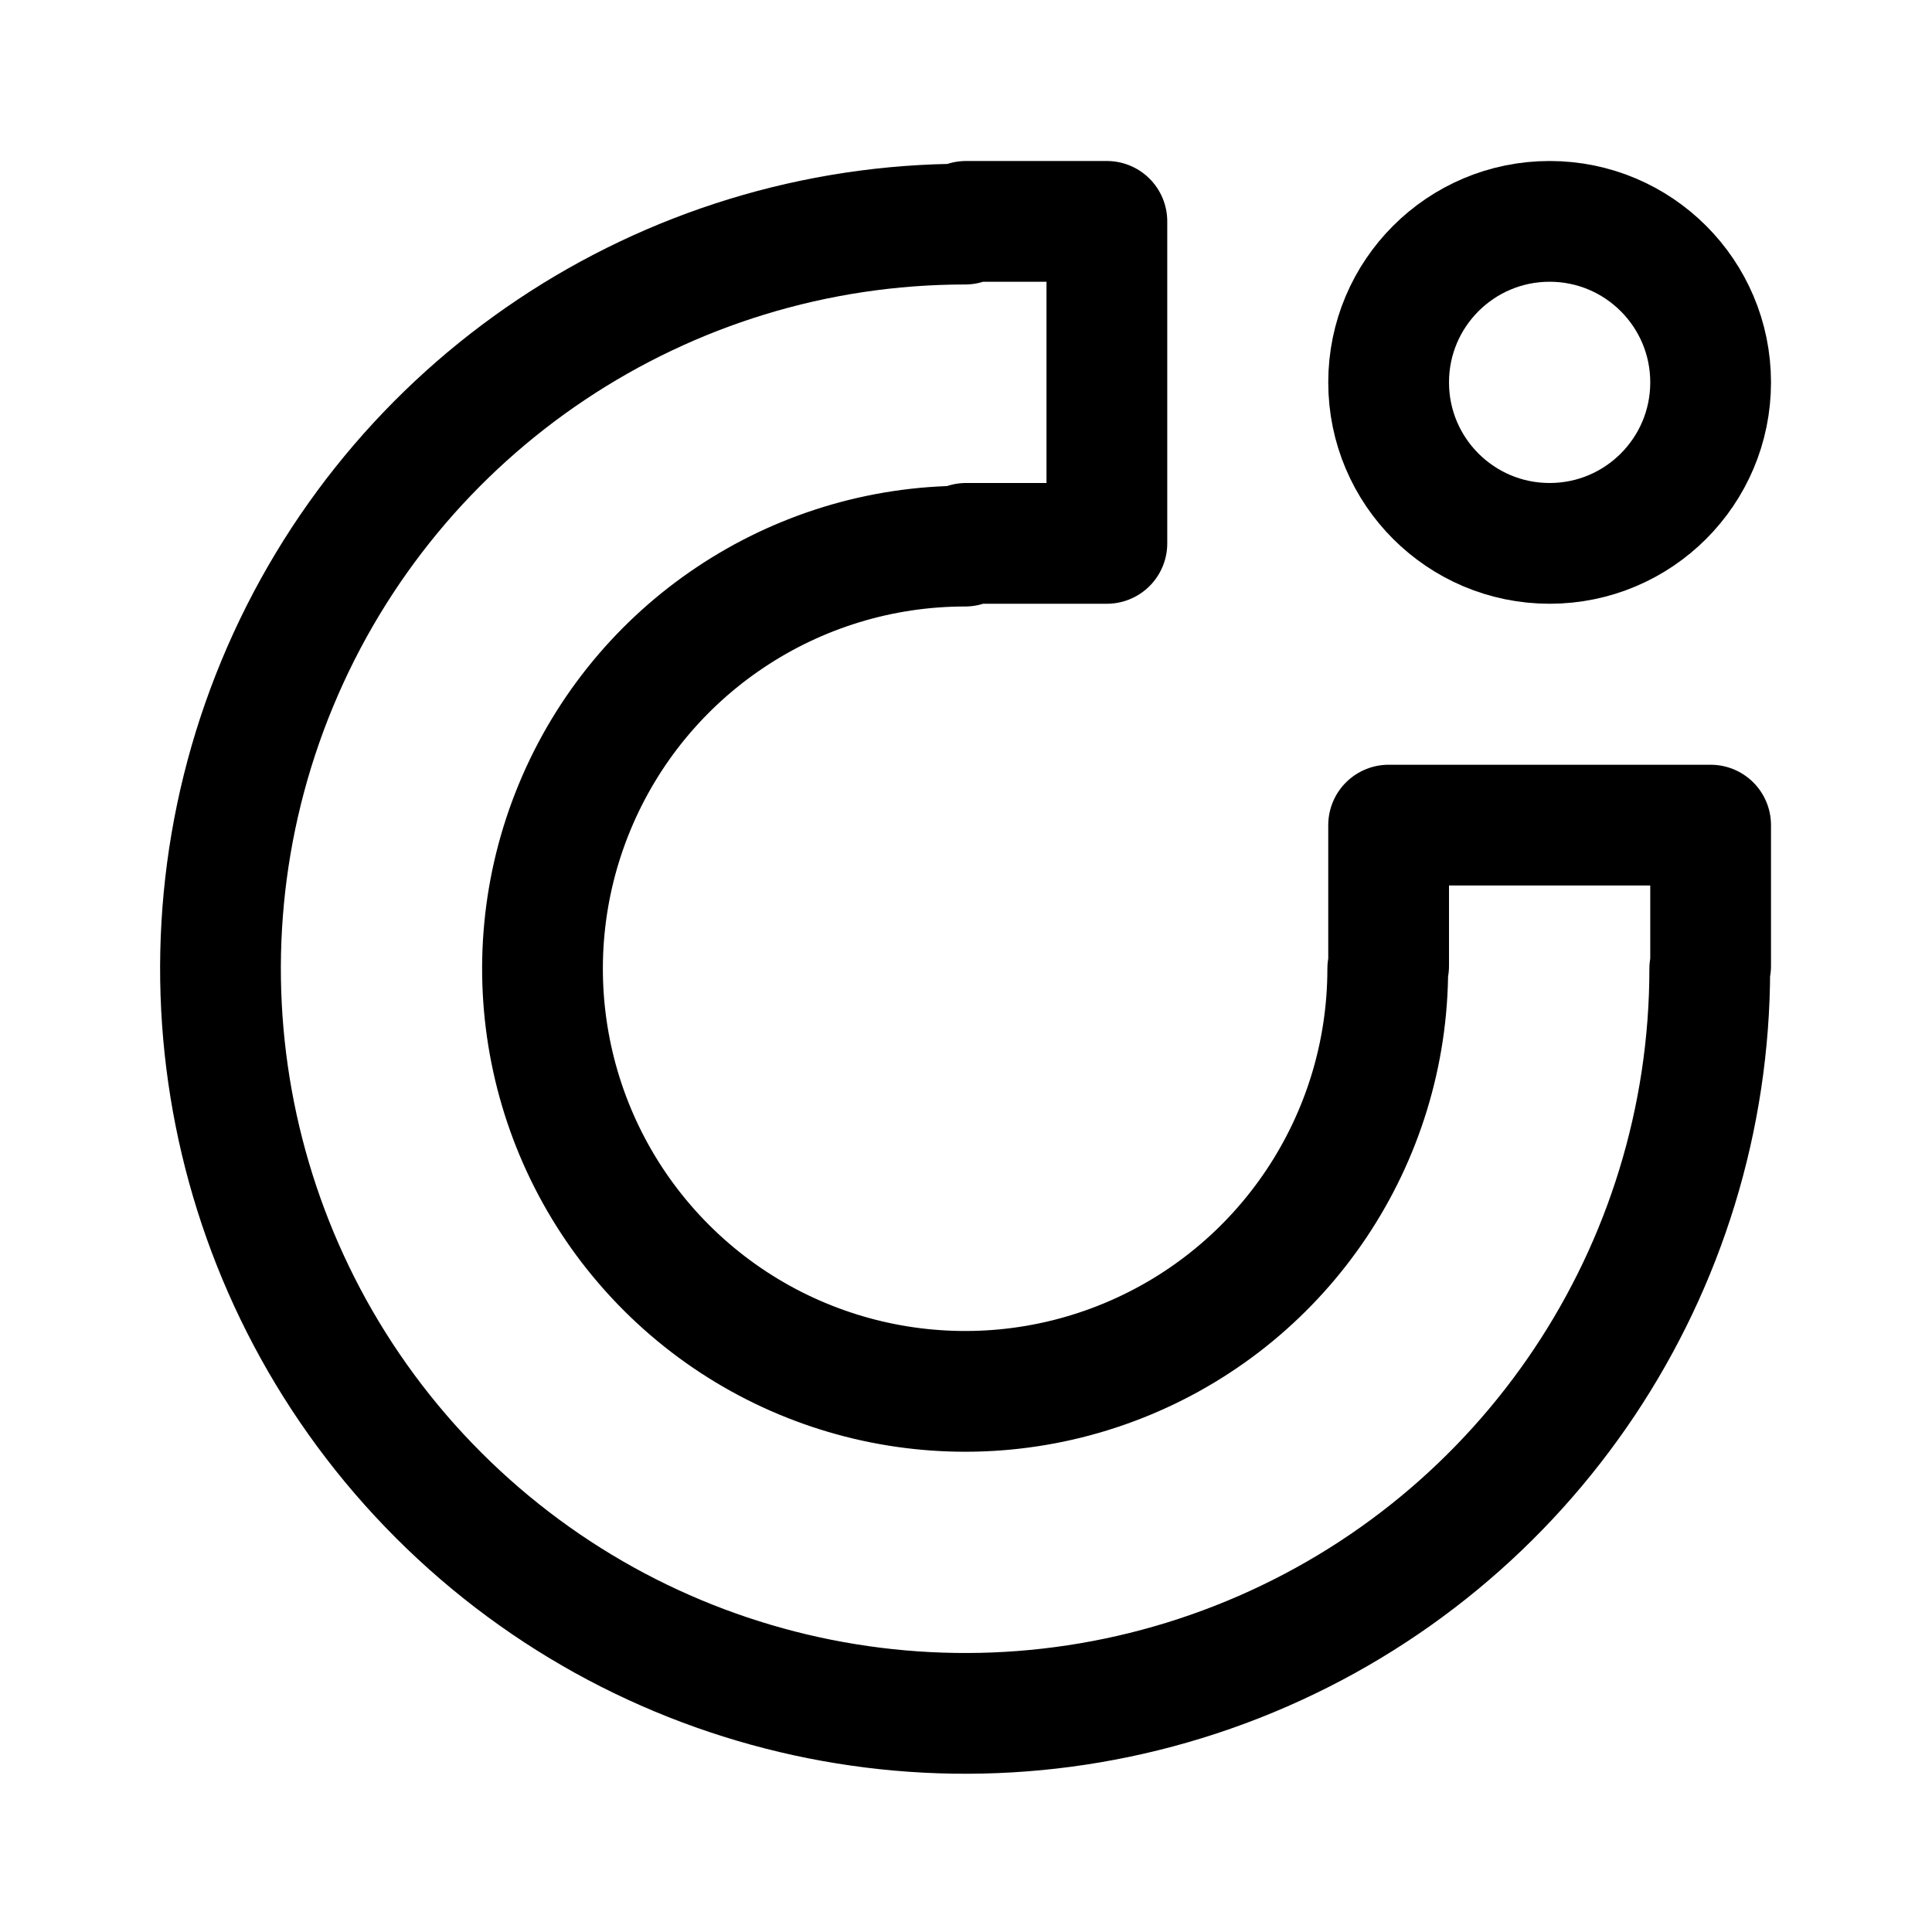
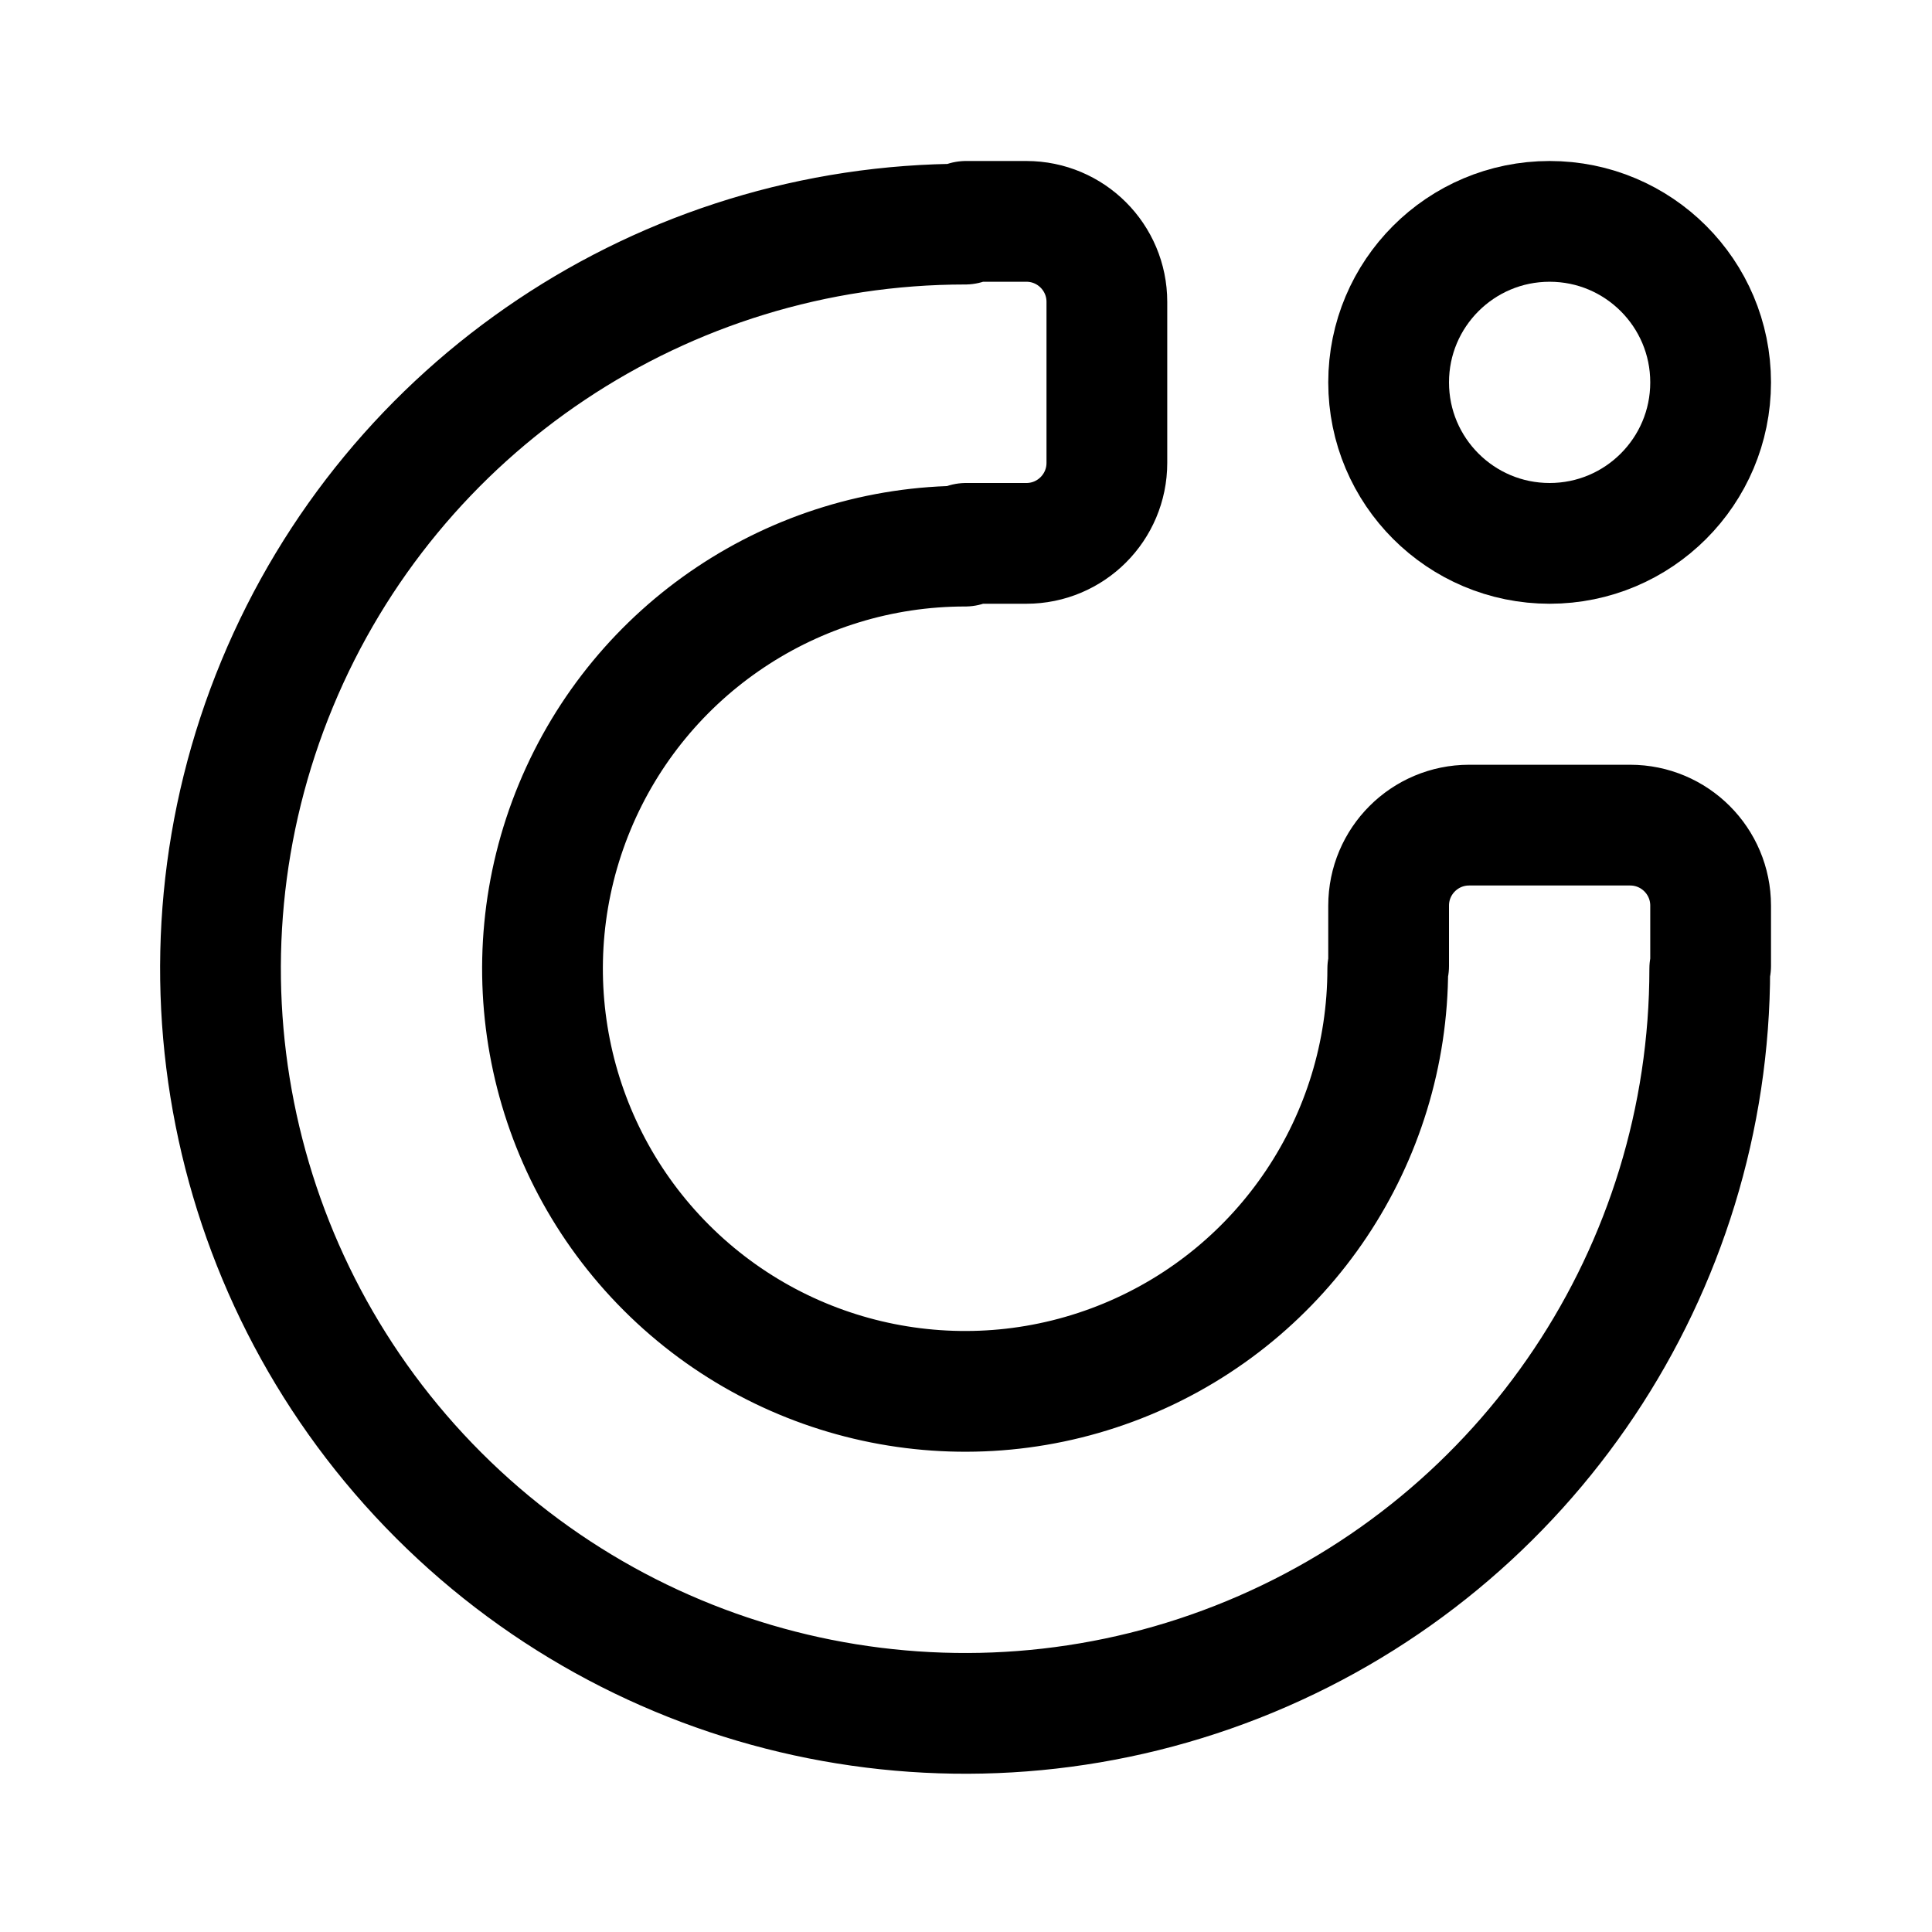
<svg xmlns="http://www.w3.org/2000/svg" width="192" height="192" viewBox="0 0 192 192" version="1.1" xml:space="preserve">
  <g style="fill:none;stroke:#000;stroke-width:12;stroke-linecap:round;stroke-linejoin:round">
    <circle cx="154" cy="38" r="16" />
-     <path d="M 138,96 V 82 H 170 V 96         M 169.914,96.272 A 74,74 0 0 1 124.232,164.639 74,74 0 0 1 43.588,148.598 74,74 0 0 1 27.547,67.953 74,74 0 0 1 95.914,22.272         M 137.914,96.272 A 42,42 0 0 1 111.986,135.075 42,42 0 0 1 66.215,125.97 42,42 0 0 1 57.111,80.199 42,42 0 0 1 95.914,54.272         M 96,22 110,22 V 54 H 96" />
+     <path d="M 138,96 V 90 A 8,8 135 0 1 146,82 H 162 A 8,8 45 0 1 170,90 V 96       M 169.914,96.272 A 74,74 0 0 1 124.232,164.639 74,74 0 0 1 43.588,148.598 74,74 0 0 1 27.547,67.953 74,74 0 0 1 95.914,22.272       M 137.914,96.272 A 42,42 0 0 1 111.986,135.075 42,42 0 0 1 66.215,125.97 42,42 0 0 1 57.111,80.199 42,42 0 0 1 95.914,54.272       M 96,22 H 102 A 8,8 45 0 1 110,30 V 46 A 8,8 135 0 1 102,54 H 96" />
  </g>
</svg>
